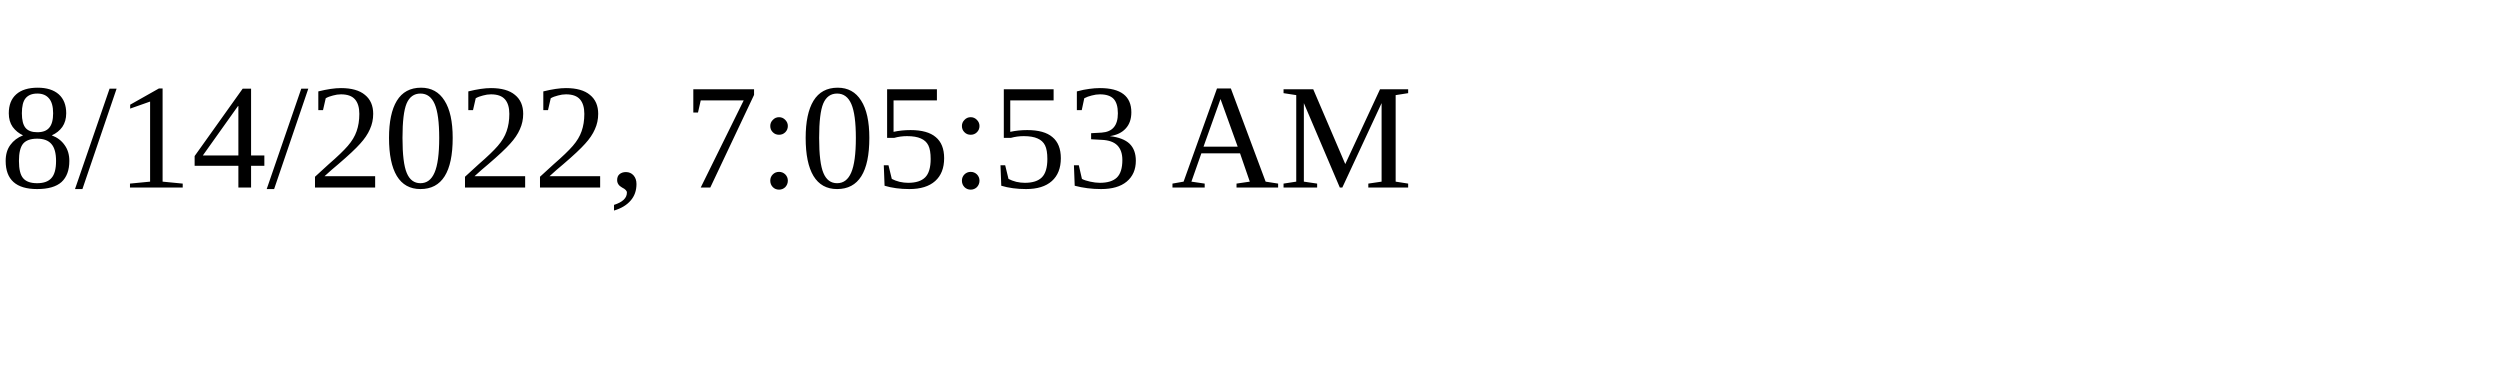
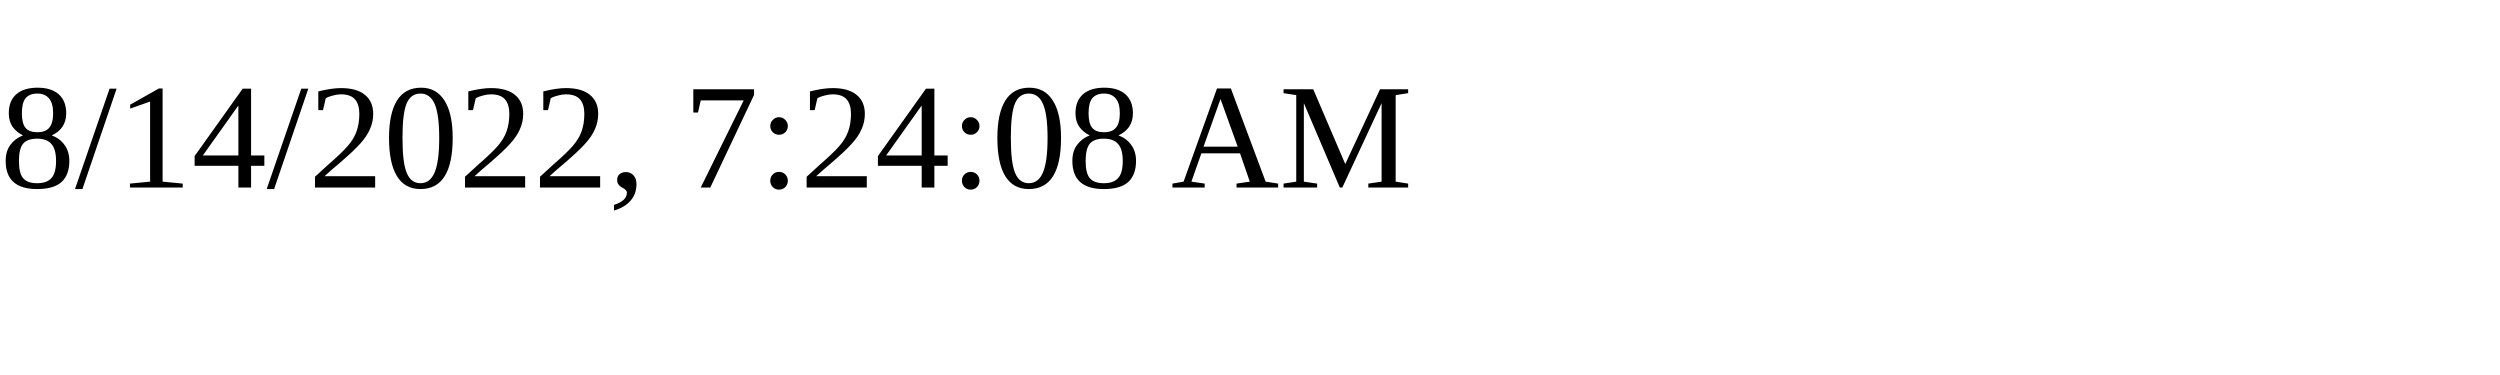
<svg xmlns="http://www.w3.org/2000/svg" height="30" width="200">
-   <text x="0" y="15">8/14/2022, 7:05:53 AM</text>
+   <text x="0" y="15">8/14/2022, 7:24:08 AM</text>
</svg>
